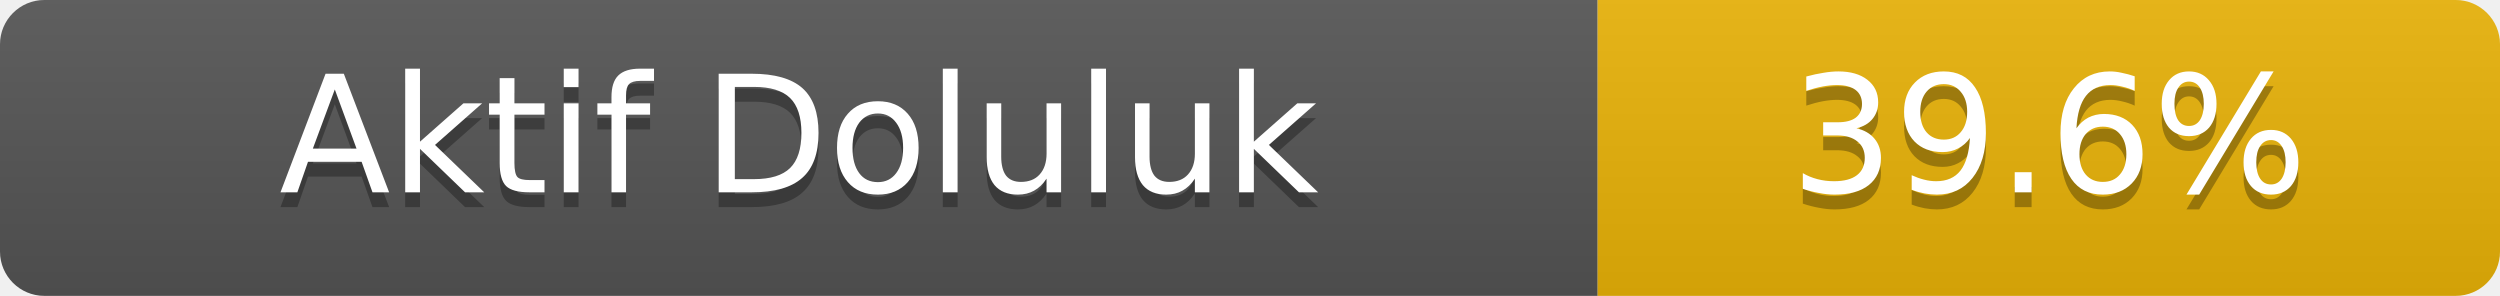
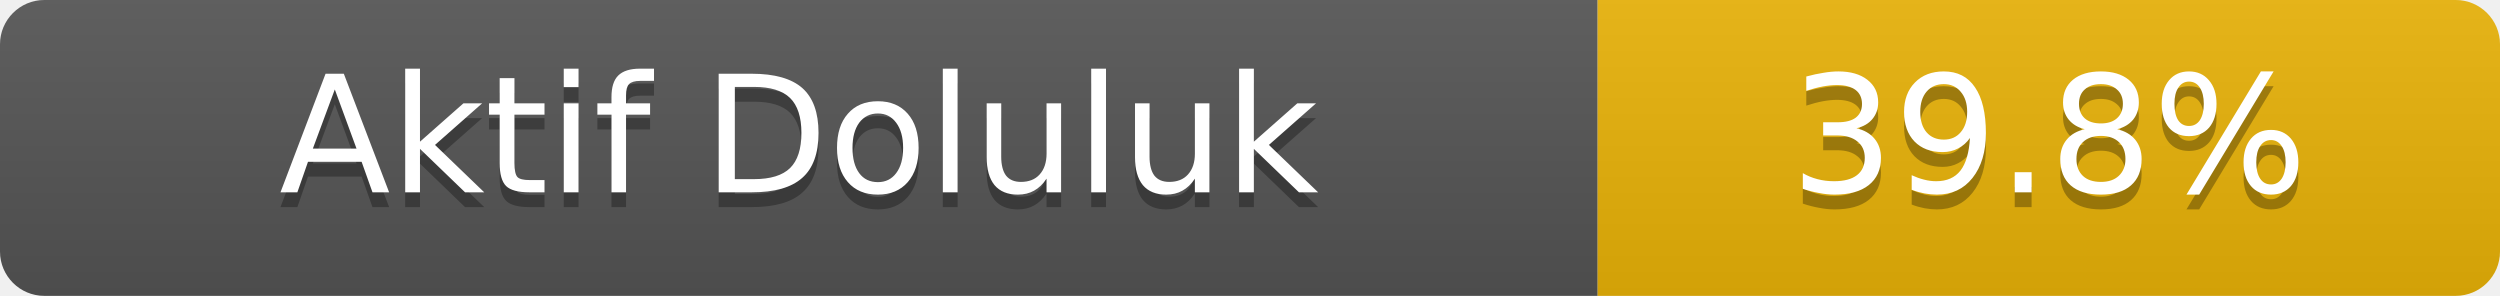
- <svg xmlns="http://www.w3.org/2000/svg" width="169" height="20" role="img" aria-label="Aktif Doluluk: 39.6%">
+ <svg xmlns="http://www.w3.org/2000/svg" width="169" height="20" role="img" aria-label="Aktif Doluluk: 39.8%">
  <linearGradient id="s" x2="0" y2="100%">
    <stop offset="0" stop-color="#bbb" stop-opacity=".1" />
    <stop offset="1" stop-opacity=".1" />
  </linearGradient>
  <clipPath id="r">
    <rect width="169" height="20" rx="3" fill="#fff" />
  </clipPath>
  <g clip-path="url(#r)">
    <rect width="108" height="20" fill="#555" />
    <rect x="108" width="61" height="20" fill="#eab308" />
    <rect width="169" height="20" fill="url(#s)" />
  </g>
  <g fill="#fff" text-anchor="middle" font-family="Verdana,Geneva,DejaVu Sans,sans-serif" font-size="11">
    <text x="54.0" y="14" fill="#010101" fill-opacity=".3">Aktif Doluluk</text>
    <text x="54.0" y="13">Aktif Doluluk</text>
-     <text x="138.5" y="14" fill="#010101" fill-opacity=".3">39.6%</text>
-     <text x="138.5" y="13">39.6%</text>
+     <text x="138.5" y="14" fill="#010101" fill-opacity=".3">39.8%</text>
+     <text x="138.5" y="13">39.8%</text>
  </g>
</svg>
